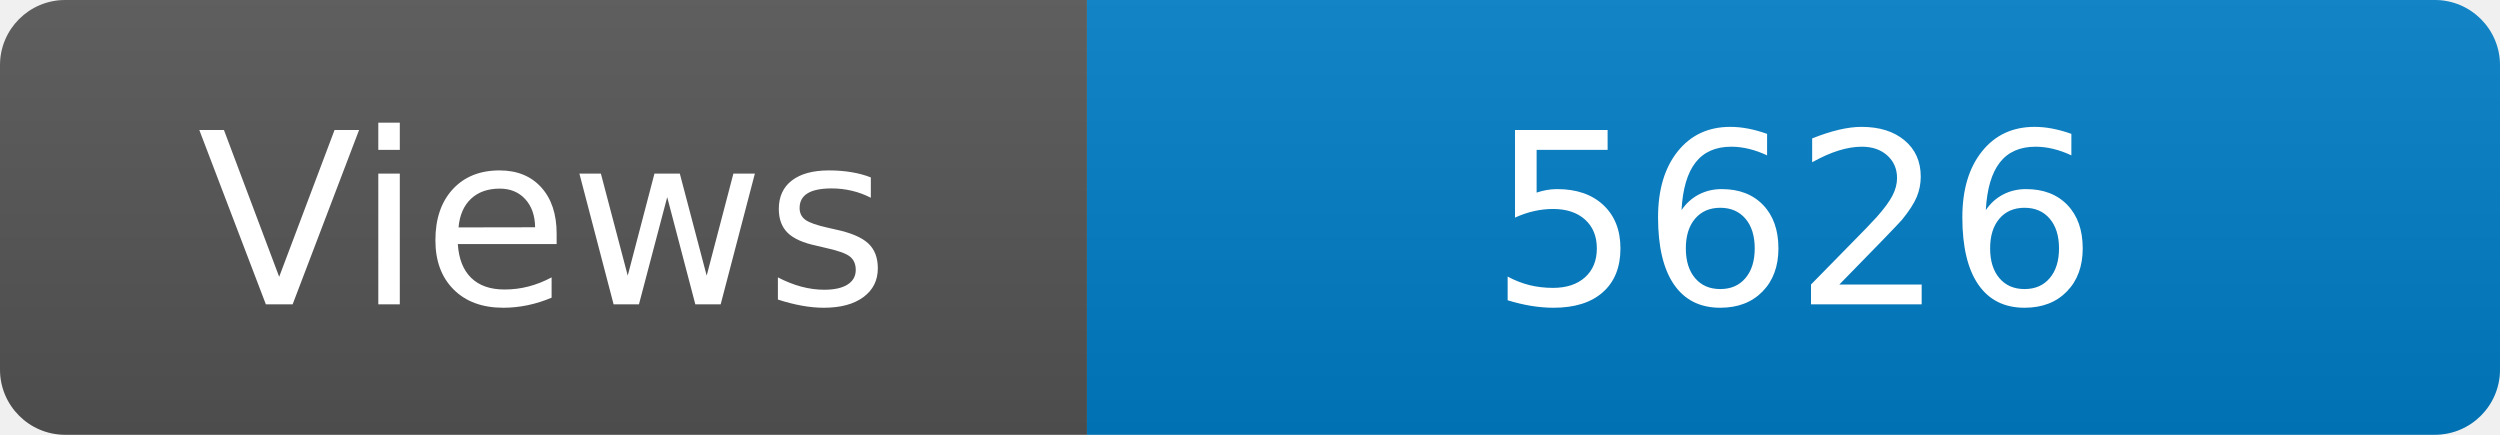
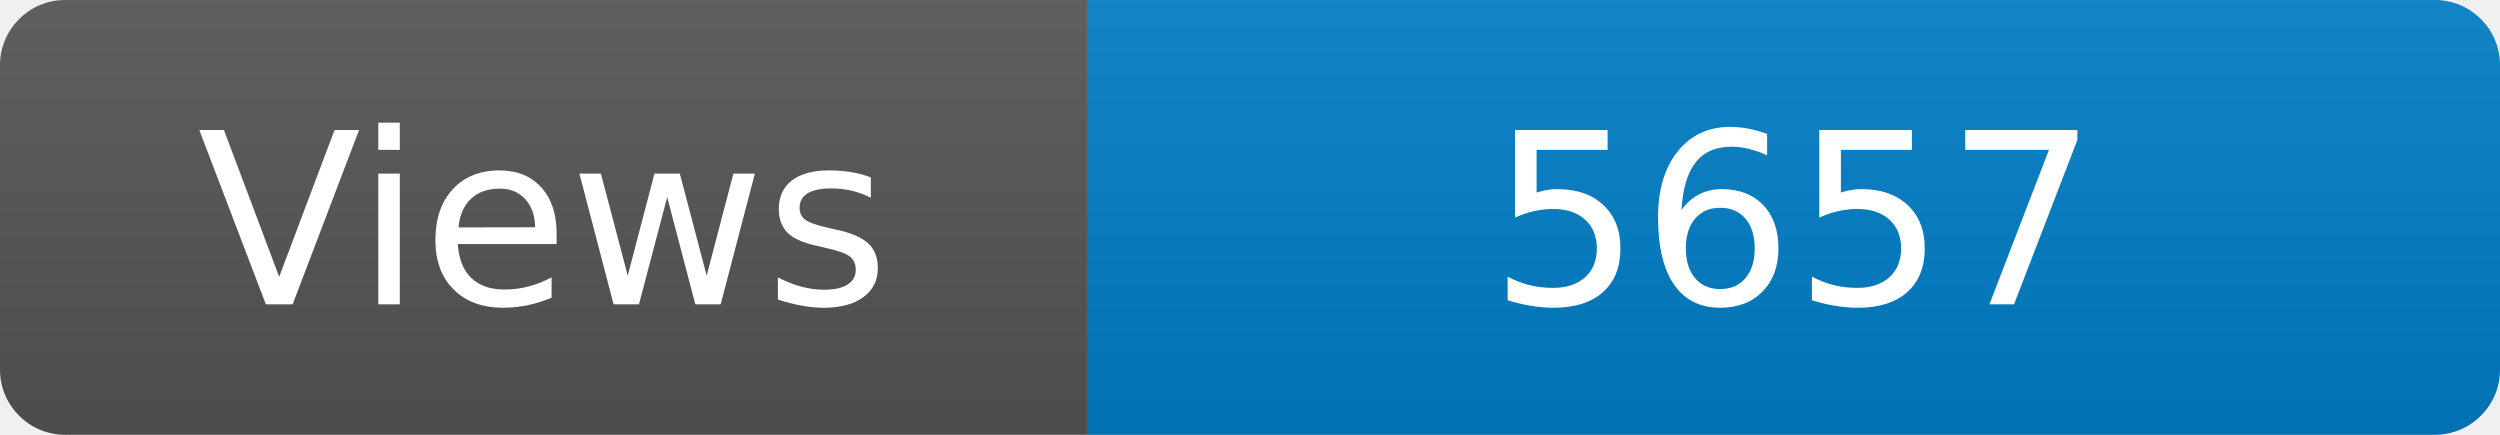
<svg xmlns="http://www.w3.org/2000/svg" width="115" height="20" role="img" aria-label="Maintained?: yes">
  <linearGradient id="s" x2="0" y2="100%">
    <stop offset="0" stop-color="#bbb" stop-opacity=".1" />
    <stop offset="1" stop-opacity=".1" />
  </linearGradient>
  <clipPath id="r">
    <rect width="115" height="20" rx="3" fill="#fff" />
  </clipPath>
  <g clip-path="url(#r)">
    <rect width="50" height="20" fill="#555" />
    <rect x="50" width="160" height="20" fill="#007ec6" />
    <rect width="115" height="20" fill="url(#s)" />
  </g>
  <g fill="#fff" text-anchor="middle" font-family="Verdana,Geneva,DejaVu Sans,sans-serif" font-size="110">
    <text x="250" y="140" transform="scale(.1)" fill="#fff">Views</text>
-     <text x="825" y="140" transform="scale(.1)" fill="#fff">5626</text>
+     <text x="825" y="140" transform="scale(.1)" fill="#fff">5657</text>
  </g>
</svg>
